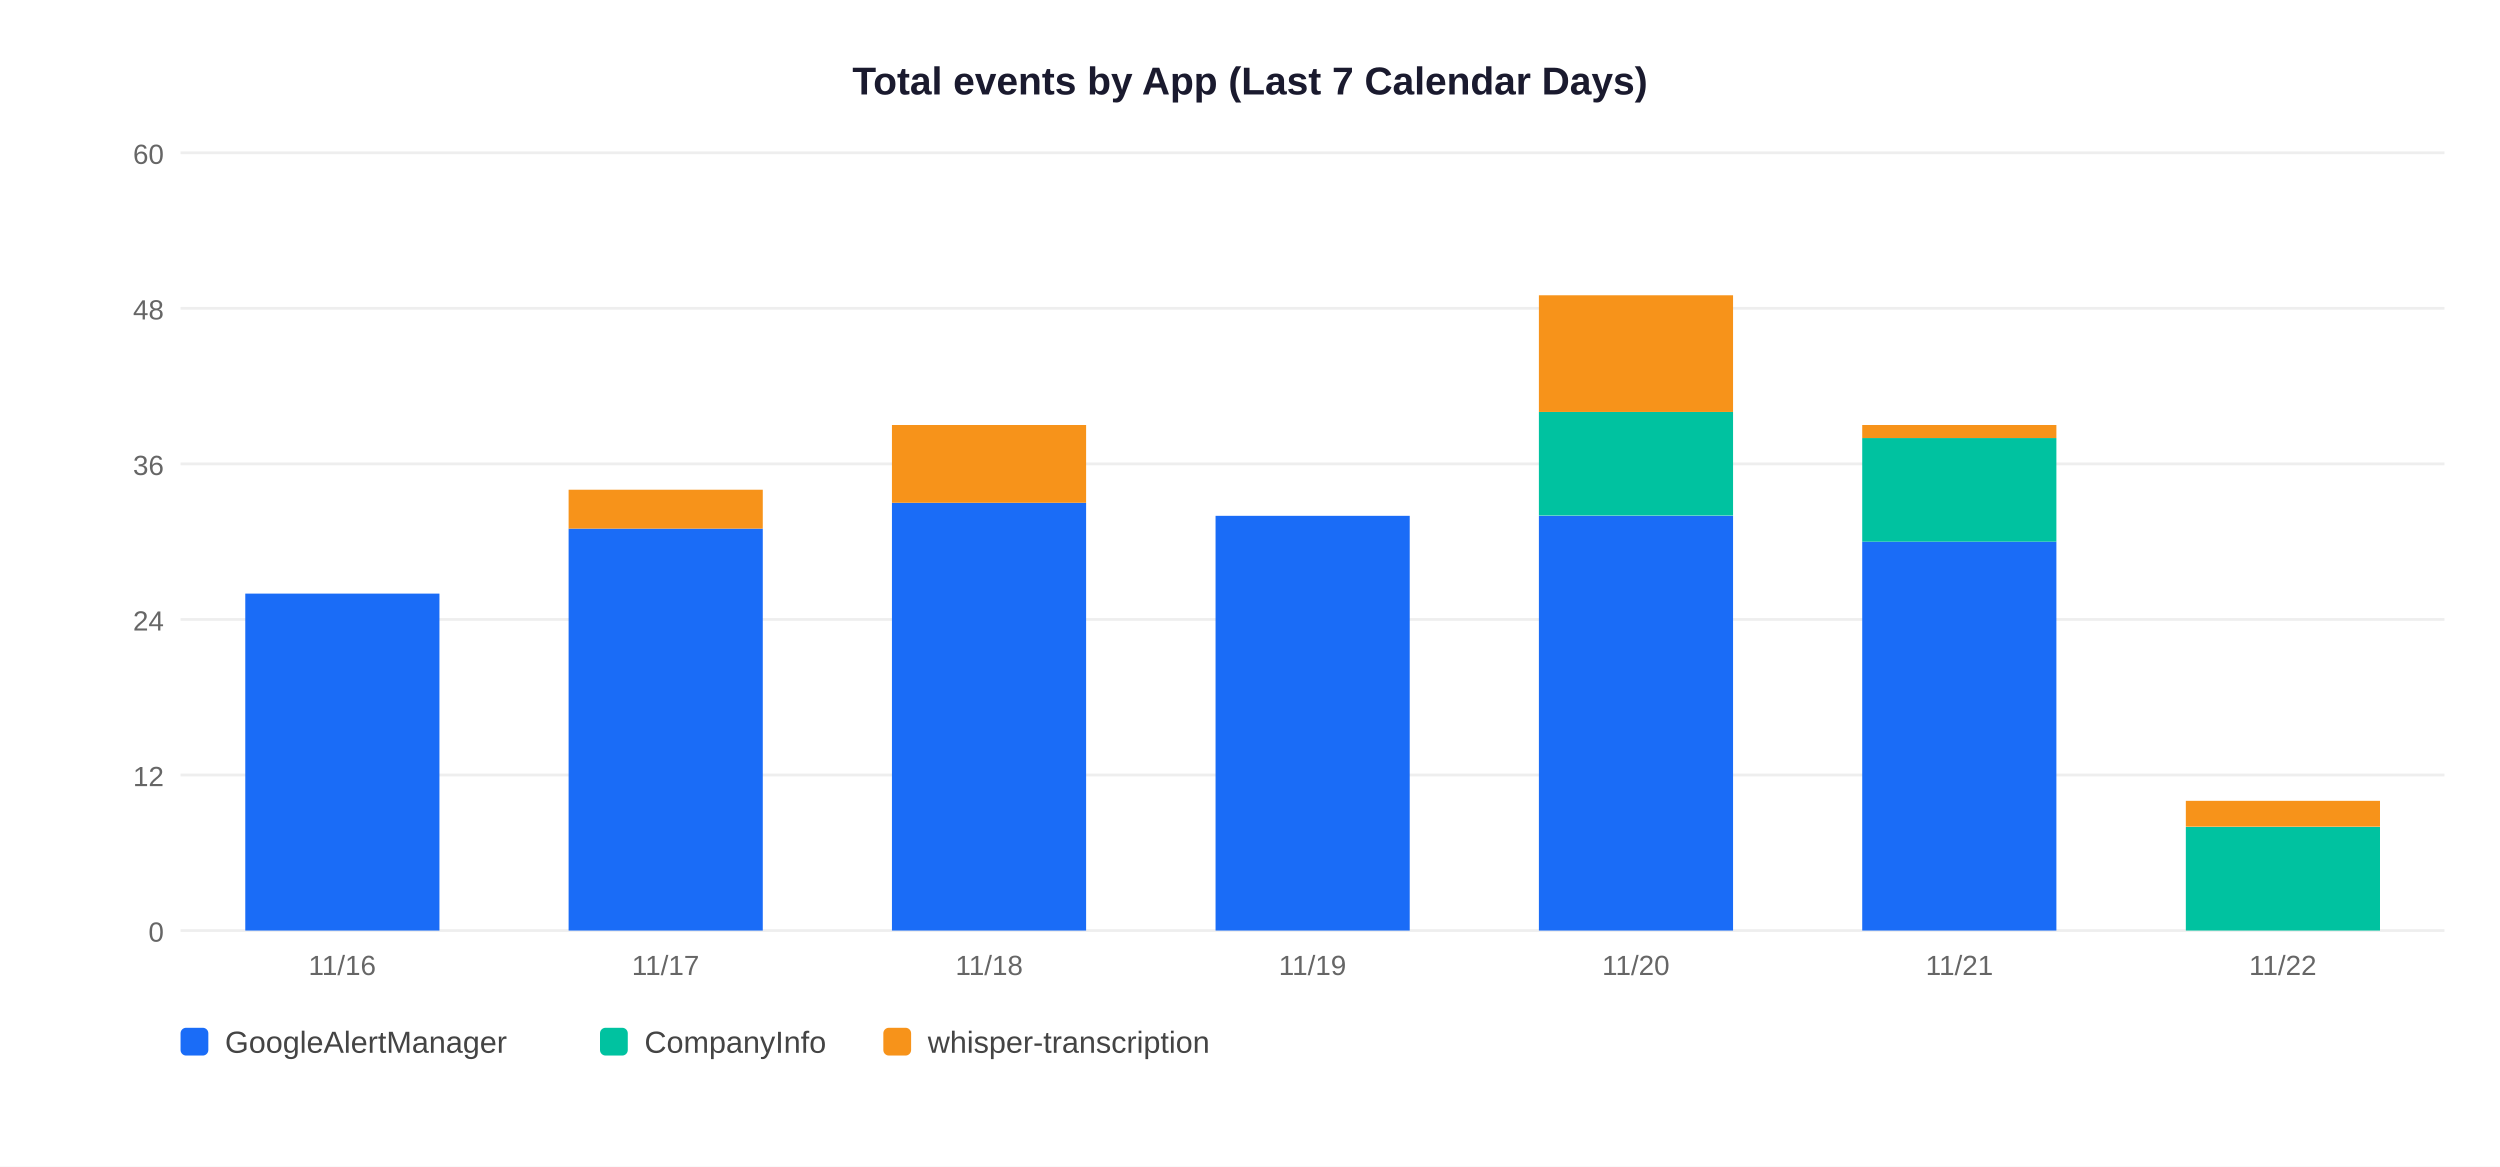
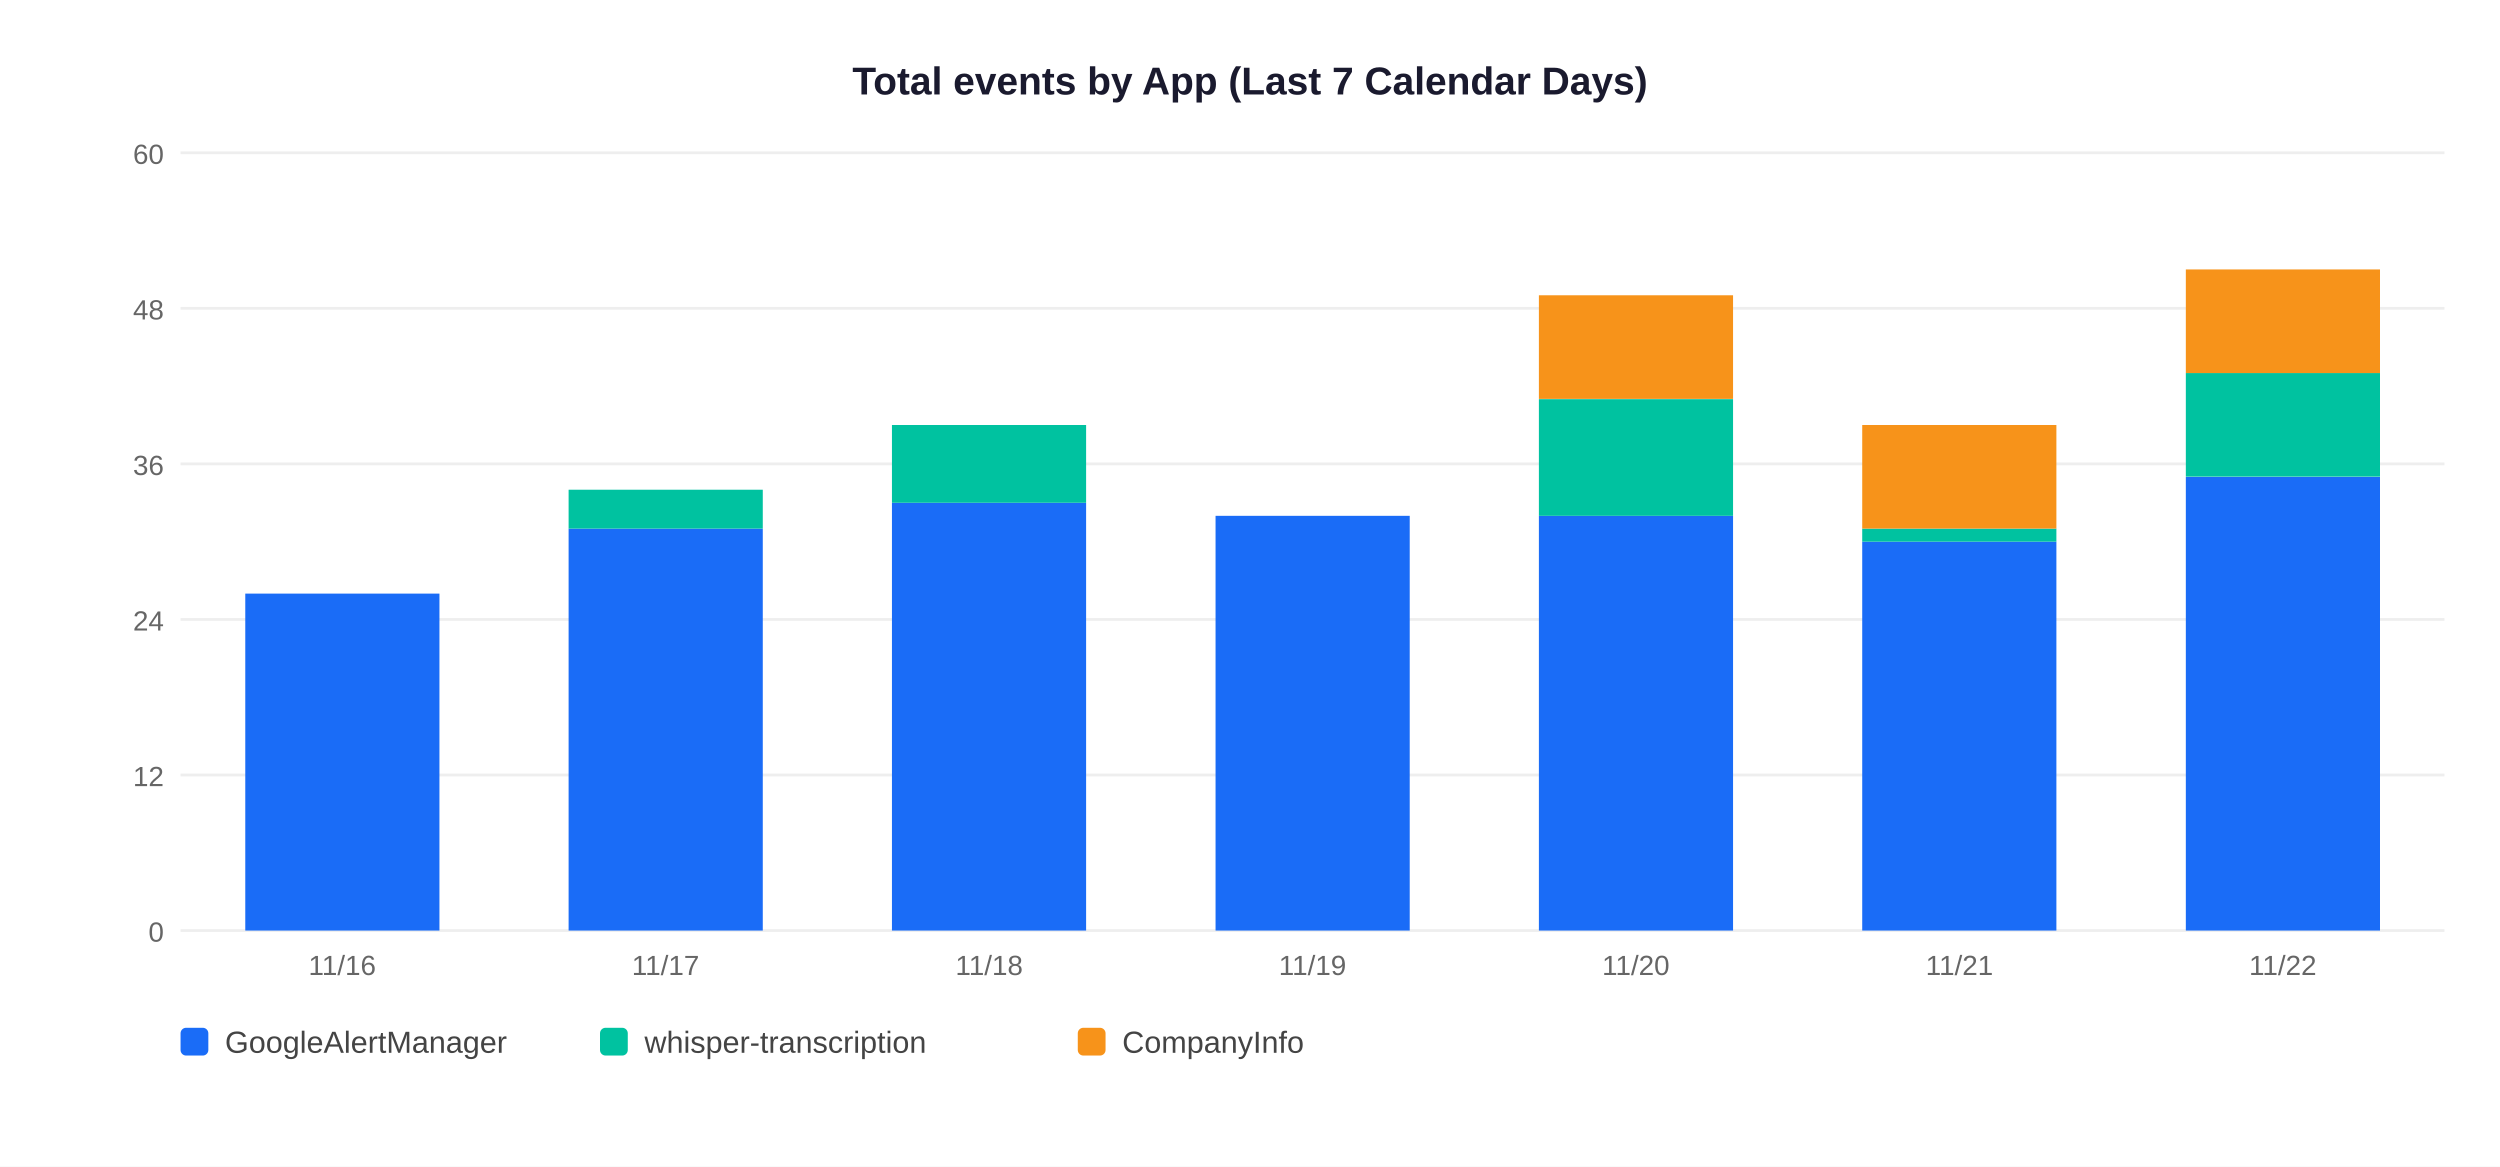
<svg xmlns="http://www.w3.org/2000/svg" width="900" height="420">
  <rect width="900" height="420" fill="white" />
  <text x="450" y="34" text-anchor="middle" font-size="14" font-weight="bold" font-family="Arial,sans-serif" fill="#1a1a2e">Total events by App (Last 7 Calendar Days)</text>
  <line x1="65" y1="335" x2="880" y2="335" stroke="#EEEEEE" stroke-width="1" />
  <text x="59" y="339" text-anchor="end" font-size="10" font-family="Arial,sans-serif" fill="#666">0</text>
  <line x1="65" y1="279" x2="880" y2="279" stroke="#EEEEEE" stroke-width="1" />
  <text x="59" y="283" text-anchor="end" font-size="10" font-family="Arial,sans-serif" fill="#666">12</text>
  <line x1="65" y1="223" x2="880" y2="223" stroke="#EEEEEE" stroke-width="1" />
  <text x="59" y="227" text-anchor="end" font-size="10" font-family="Arial,sans-serif" fill="#666">24</text>
  <line x1="65" y1="167" x2="880" y2="167" stroke="#EEEEEE" stroke-width="1" />
  <text x="59" y="171" text-anchor="end" font-size="10" font-family="Arial,sans-serif" fill="#666">36</text>
  <line x1="65" y1="111" x2="880" y2="111" stroke="#EEEEEE" stroke-width="1" />
  <text x="59" y="115" text-anchor="end" font-size="10" font-family="Arial,sans-serif" fill="#666">48</text>
  <line x1="65" y1="55" x2="880" y2="55" stroke="#EEEEEE" stroke-width="1" />
  <text x="59" y="59" text-anchor="end" font-size="10" font-family="Arial,sans-serif" fill="#666">60</text>
  <rect x="88.3" y="213.7" width="69.9" height="121.3" fill="#1A6CF7" />
  <text x="123.2" y="351" text-anchor="middle" font-size="10" font-family="Arial,sans-serif" fill="#666">11/16</text>
  <rect x="204.7" y="190.3" width="69.9" height="144.7" fill="#1A6CF7" />
-   <rect x="204.7" y="176.3" width="69.9" height="14.0" fill="#F7931A" />
+   <rect x="204.7" y="176.3" width="69.9" height="14.0" fill="#00C2A0" />
  <text x="239.6" y="351" text-anchor="middle" font-size="10" font-family="Arial,sans-serif" fill="#666">11/17</text>
  <rect x="321.1" y="181.0" width="69.9" height="154.0" fill="#1A6CF7" />
-   <rect x="321.1" y="153.0" width="69.9" height="28.0" fill="#F7931A" />
+   <rect x="321.1" y="153.0" width="69.9" height="28.0" fill="#00C2A0" />
  <text x="356.1" y="351" text-anchor="middle" font-size="10" font-family="Arial,sans-serif" fill="#666">11/18</text>
  <rect x="437.6" y="185.7" width="69.9" height="149.3" fill="#1A6CF7" />
  <text x="472.5" y="351" text-anchor="middle" font-size="10" font-family="Arial,sans-serif" fill="#666">11/19</text>
  <rect x="554.0" y="185.7" width="69.9" height="149.3" fill="#1A6CF7" />
-   <rect x="554.0" y="148.3" width="69.9" height="37.3" fill="#00C2A0" />
-   <rect x="554.0" y="106.3" width="69.9" height="42.0" fill="#F7931A" />
+   <rect x="554.0" y="143.7" width="69.9" height="42.0" fill="#00C2A0" />
+   <rect x="554.0" y="106.3" width="69.9" height="37.3" fill="#F7931A" />
  <text x="588.9" y="351" text-anchor="middle" font-size="10" font-family="Arial,sans-serif" fill="#666">11/20</text>
  <rect x="670.4" y="195.0" width="69.9" height="140.0" fill="#1A6CF7" />
-   <rect x="670.4" y="157.7" width="69.9" height="37.3" fill="#00C2A0" />
-   <rect x="670.4" y="153.0" width="69.9" height="4.7" fill="#F7931A" />
+   <rect x="670.4" y="190.3" width="69.9" height="4.7" fill="#00C2A0" />
+   <rect x="670.4" y="153.0" width="69.9" height="37.3" fill="#F7931A" />
  <text x="705.4" y="351" text-anchor="middle" font-size="10" font-family="Arial,sans-serif" fill="#666">11/21</text>
-   <rect x="786.9" y="297.7" width="69.9" height="37.3" fill="#00C2A0" />
-   <rect x="786.9" y="288.3" width="69.9" height="9.3" fill="#F7931A" />
+   <rect x="786.9" y="171.7" width="69.9" height="163.3" fill="#1A6CF7" />
+   <rect x="786.9" y="134.3" width="69.9" height="37.3" fill="#00C2A0" />
+   <rect x="786.9" y="97.0" width="69.9" height="37.3" fill="#F7931A" />
  <text x="821.8" y="351" text-anchor="middle" font-size="10" font-family="Arial,sans-serif" fill="#666">11/22</text>
  <rect x="65" y="370" width="10" height="10" rx="2" fill="#1A6CF7" />
  <text x="81" y="379" font-size="11" font-family="Arial,sans-serif" fill="#444">GoogleAlertManager</text>
  <rect x="216" y="370" width="10" height="10" rx="2" fill="#00C2A0" />
-   <text x="232" y="379" font-size="11" font-family="Arial,sans-serif" fill="#444">CompanyInfo</text>
-   <rect x="318" y="370" width="10" height="10" rx="2" fill="#F7931A" />
-   <text x="334" y="379" font-size="11" font-family="Arial,sans-serif" fill="#444">whisper-transcription</text>
+   <text x="232" y="379" font-size="11" font-family="Arial,sans-serif" fill="#444">whisper-transcription</text>
+   <rect x="388" y="370" width="10" height="10" rx="2" fill="#F7931A" />
+   <text x="404" y="379" font-size="11" font-family="Arial,sans-serif" fill="#444">CompanyInfo</text>
</svg>
